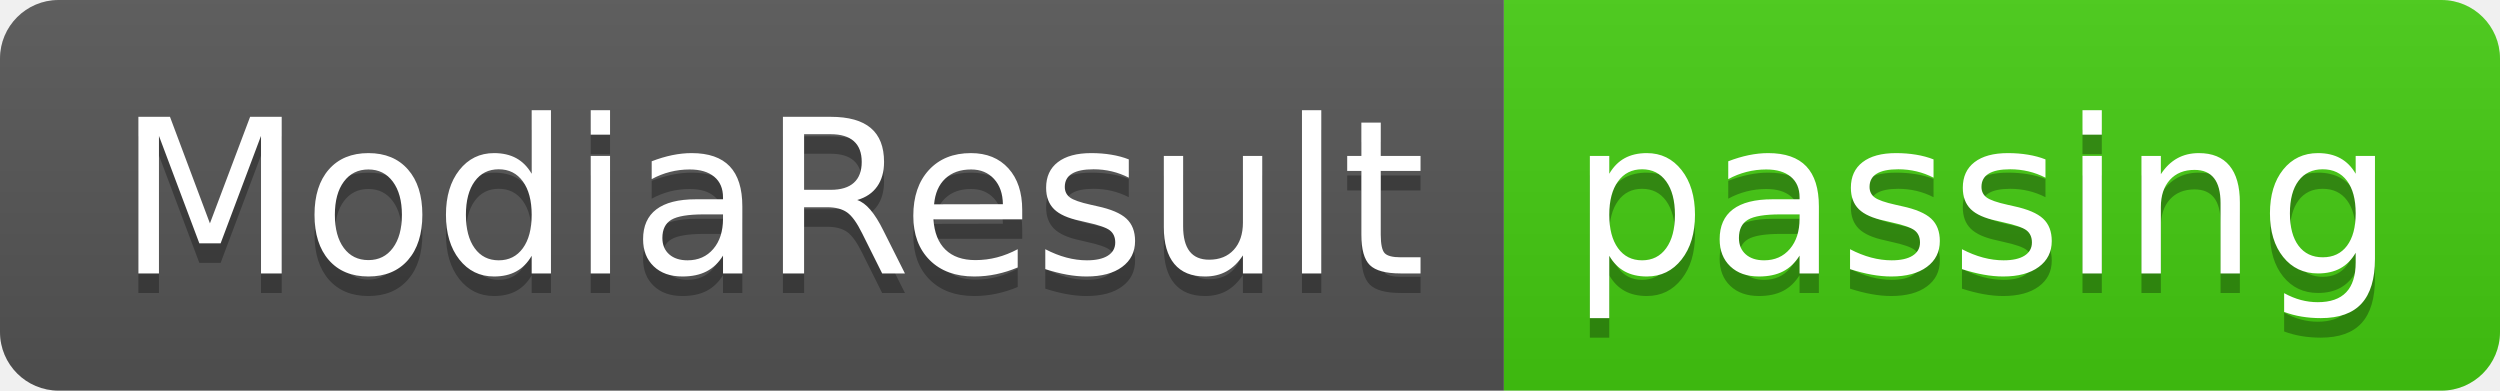
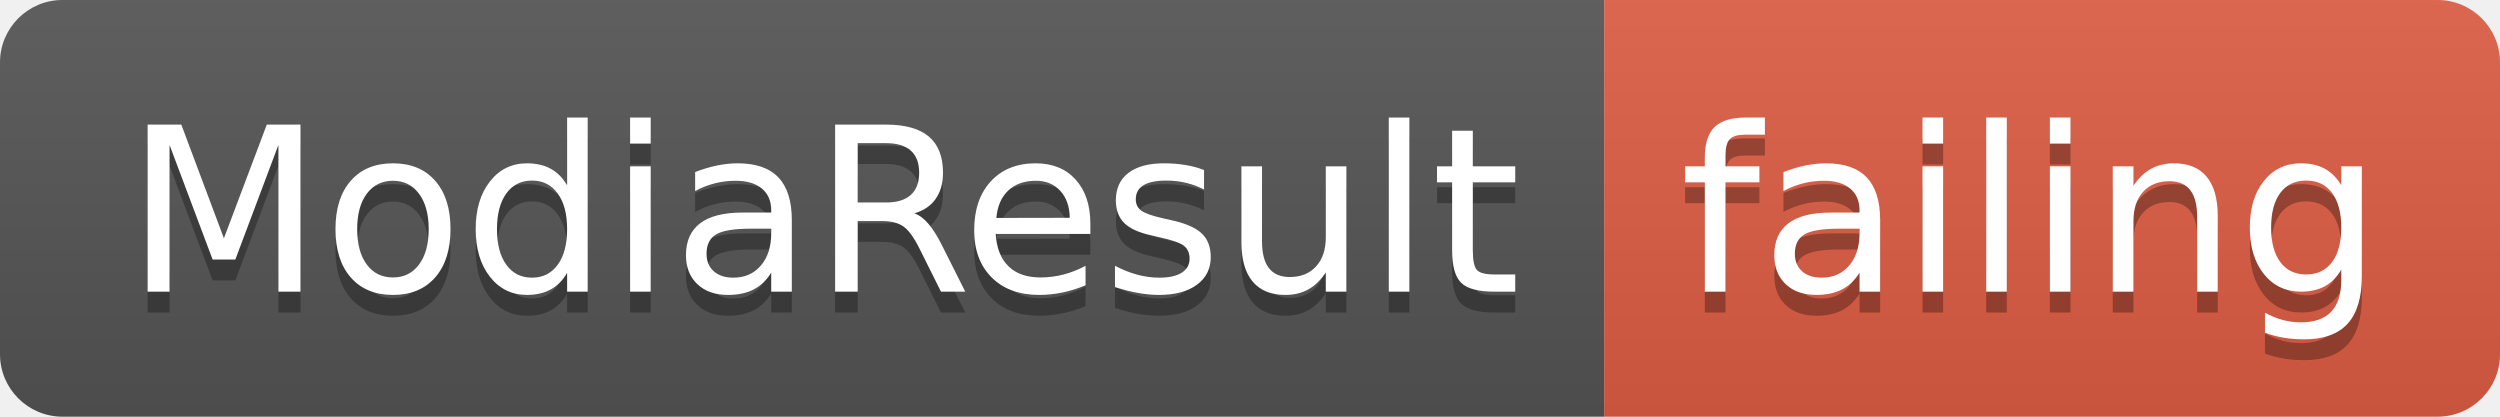
- <svg xmlns="http://www.w3.org/2000/svg" width="128" height="20">
+ <svg xmlns="http://www.w3.org/2000/svg" width="120" height="20">
  <linearGradient id="smooth" x2="0" y2="100%">
    <stop offset="0" stop-color="#bbb" stop-opacity=".1" />
    <stop offset="1" stop-opacity=".1" />
  </linearGradient>
  <clipPath id="round">
-     <rect width="128" height="20" rx="3" fill="#fff" />
+     <rect width="120" height="20" rx="3" fill="#fff" />
  </clipPath>
  <g clip-path="url(#round)">
    <rect width="77" height="20" fill="#555" />
-     <rect x="77" width="51" height="20" fill="#4c1" />
-     <rect width="128" height="20" fill="url(#smooth)" />
+     <rect x="77" width="43" height="20" fill="#e05d44" />
+     <rect width="120" height="20" fill="url(#smooth)" />
  </g>
  <g fill="#fff" text-anchor="middle" font-family="DejaVu Sans,Verdana,Geneva,sans-serif" font-size="110">
    <text x="395" y="150" fill="#010101" fill-opacity=".3" transform="scale(0.1)" textLength="670" lengthAdjust="spacing">ModiaResult</text>
    <text x="395" y="140" transform="scale(0.1)" textLength="670" lengthAdjust="spacing">ModiaResult</text>
-     <text x="1015" y="150" fill="#010101" fill-opacity=".3" transform="scale(0.1)" textLength="410" lengthAdjust="spacing">passing</text>
-     <text x="1015" y="140" transform="scale(0.1)" textLength="410" lengthAdjust="spacing">passing</text>
+     <text x="975" y="150" fill="#010101" fill-opacity=".3" transform="scale(0.1)" textLength="330" lengthAdjust="spacing">failing</text>
+     <text x="975" y="140" transform="scale(0.1)" textLength="330" lengthAdjust="spacing">failing</text>
  </g>
</svg>
